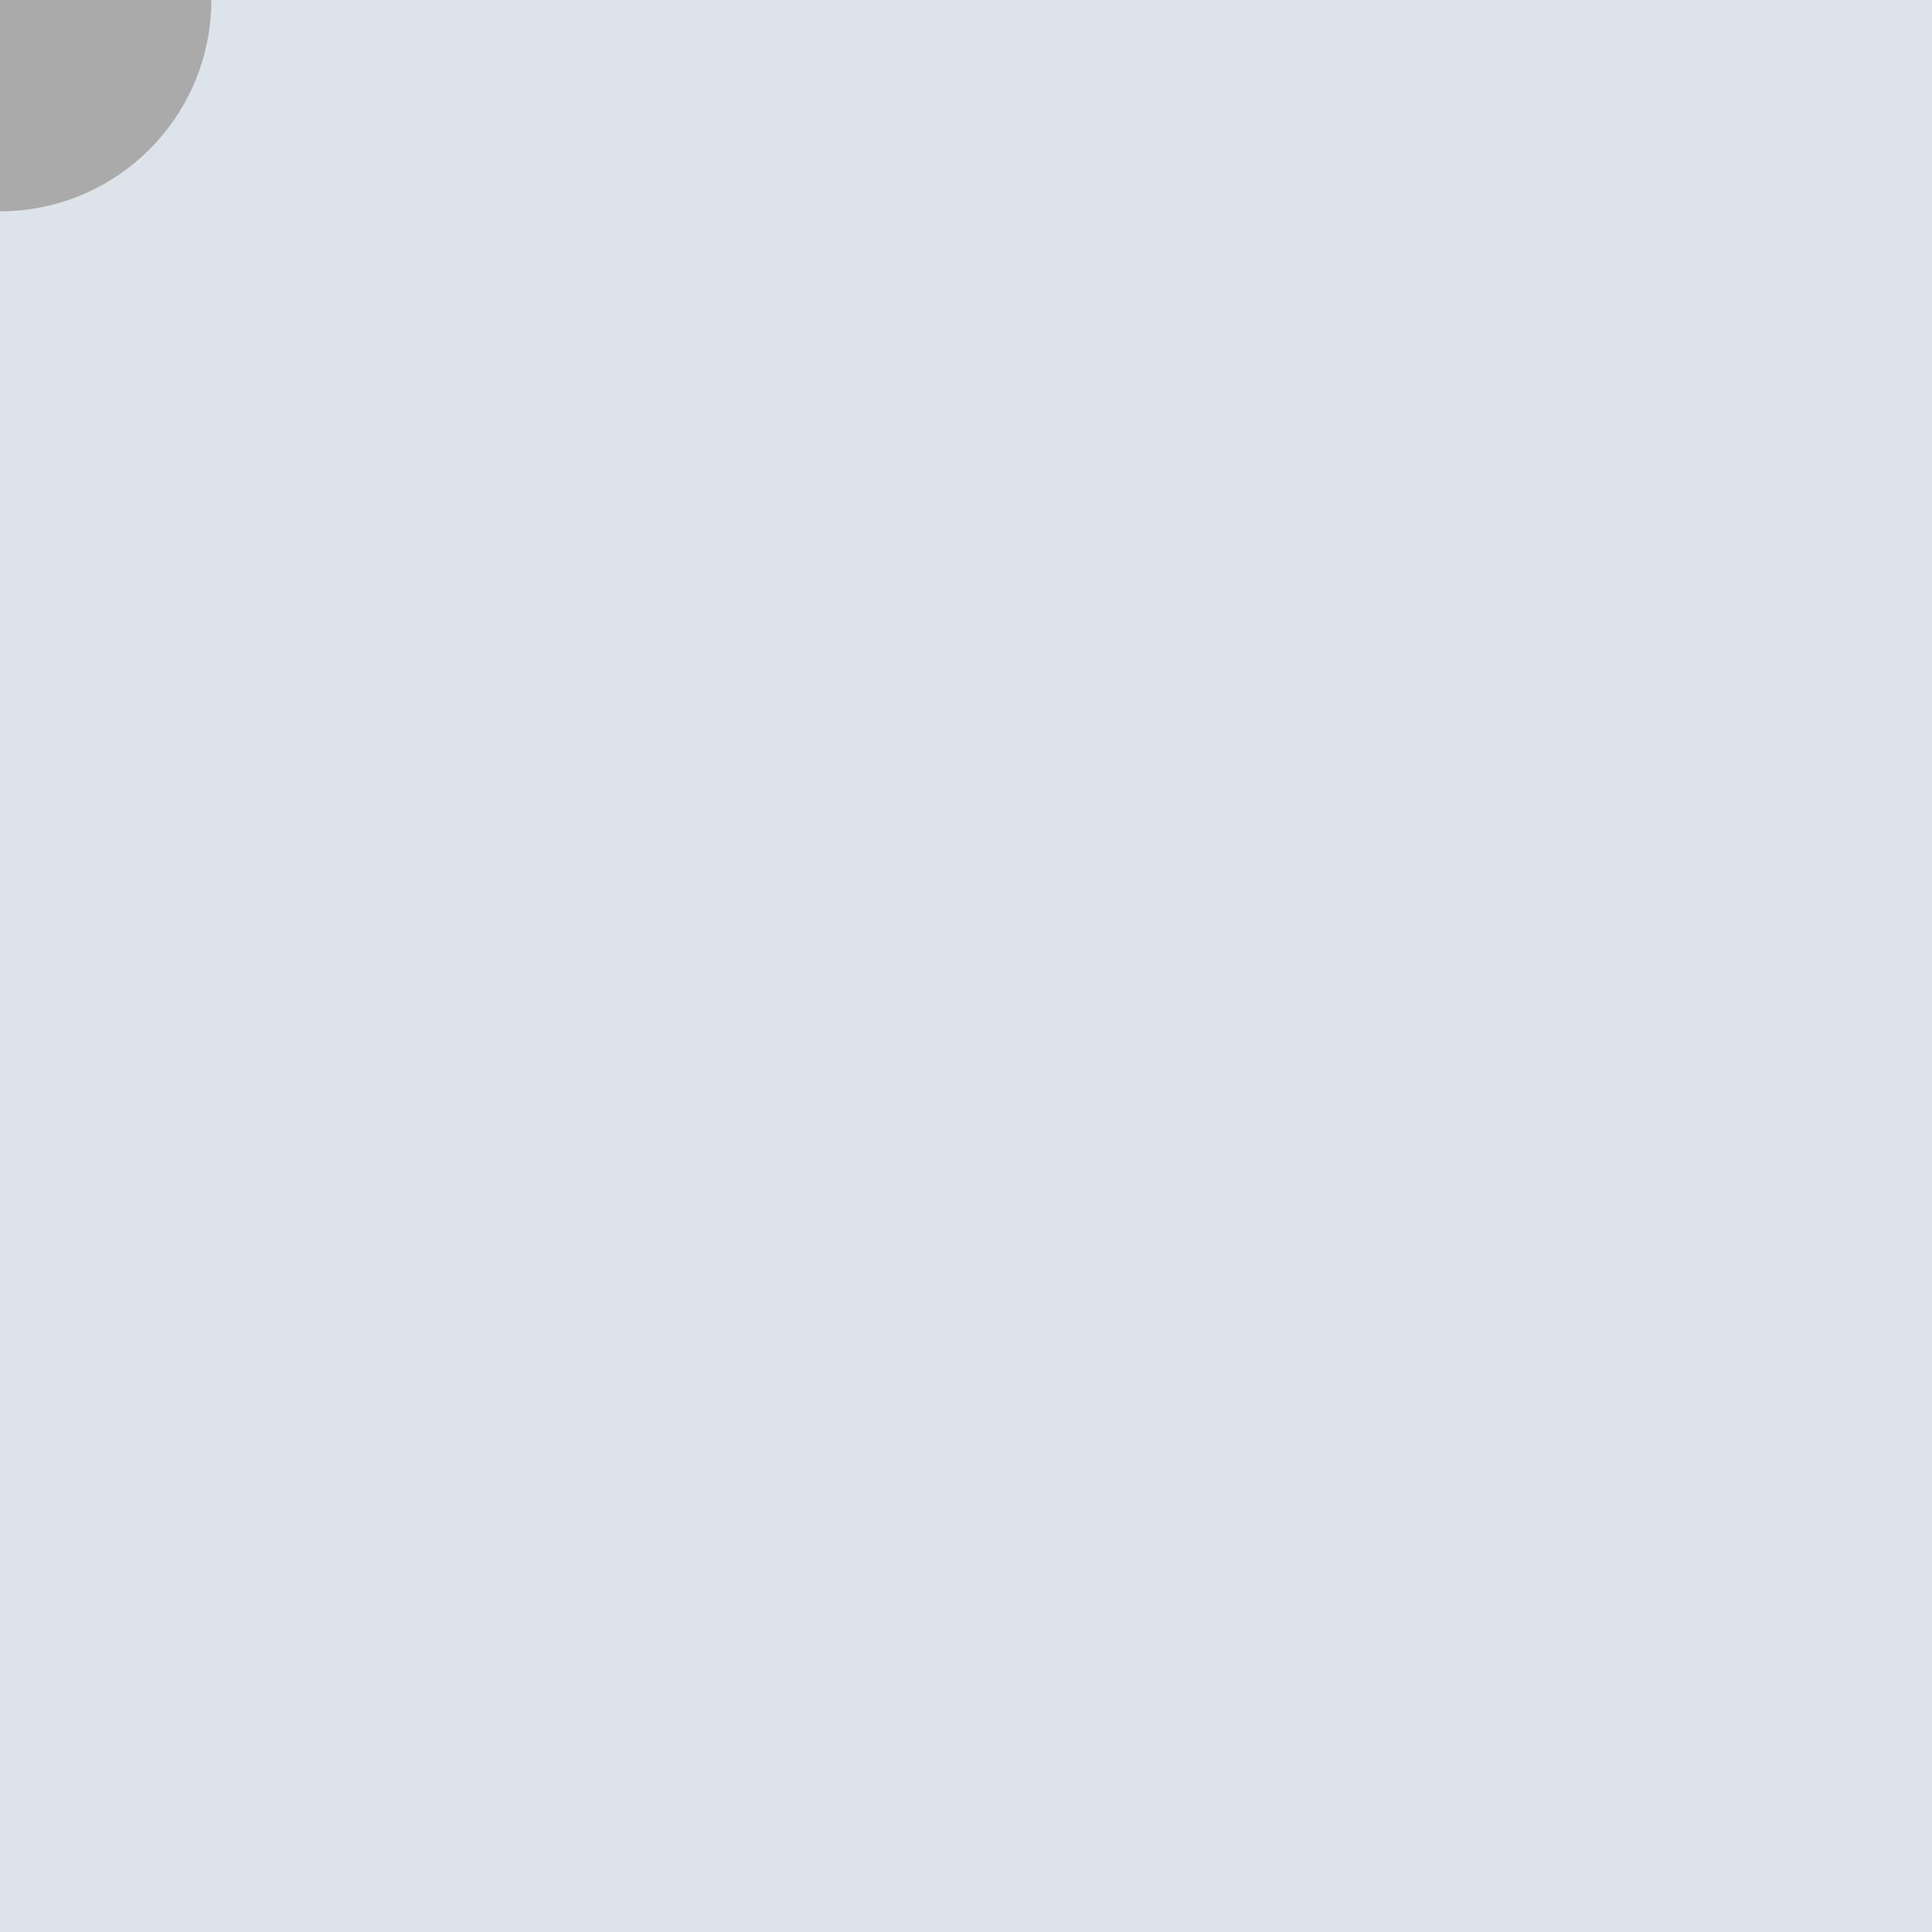
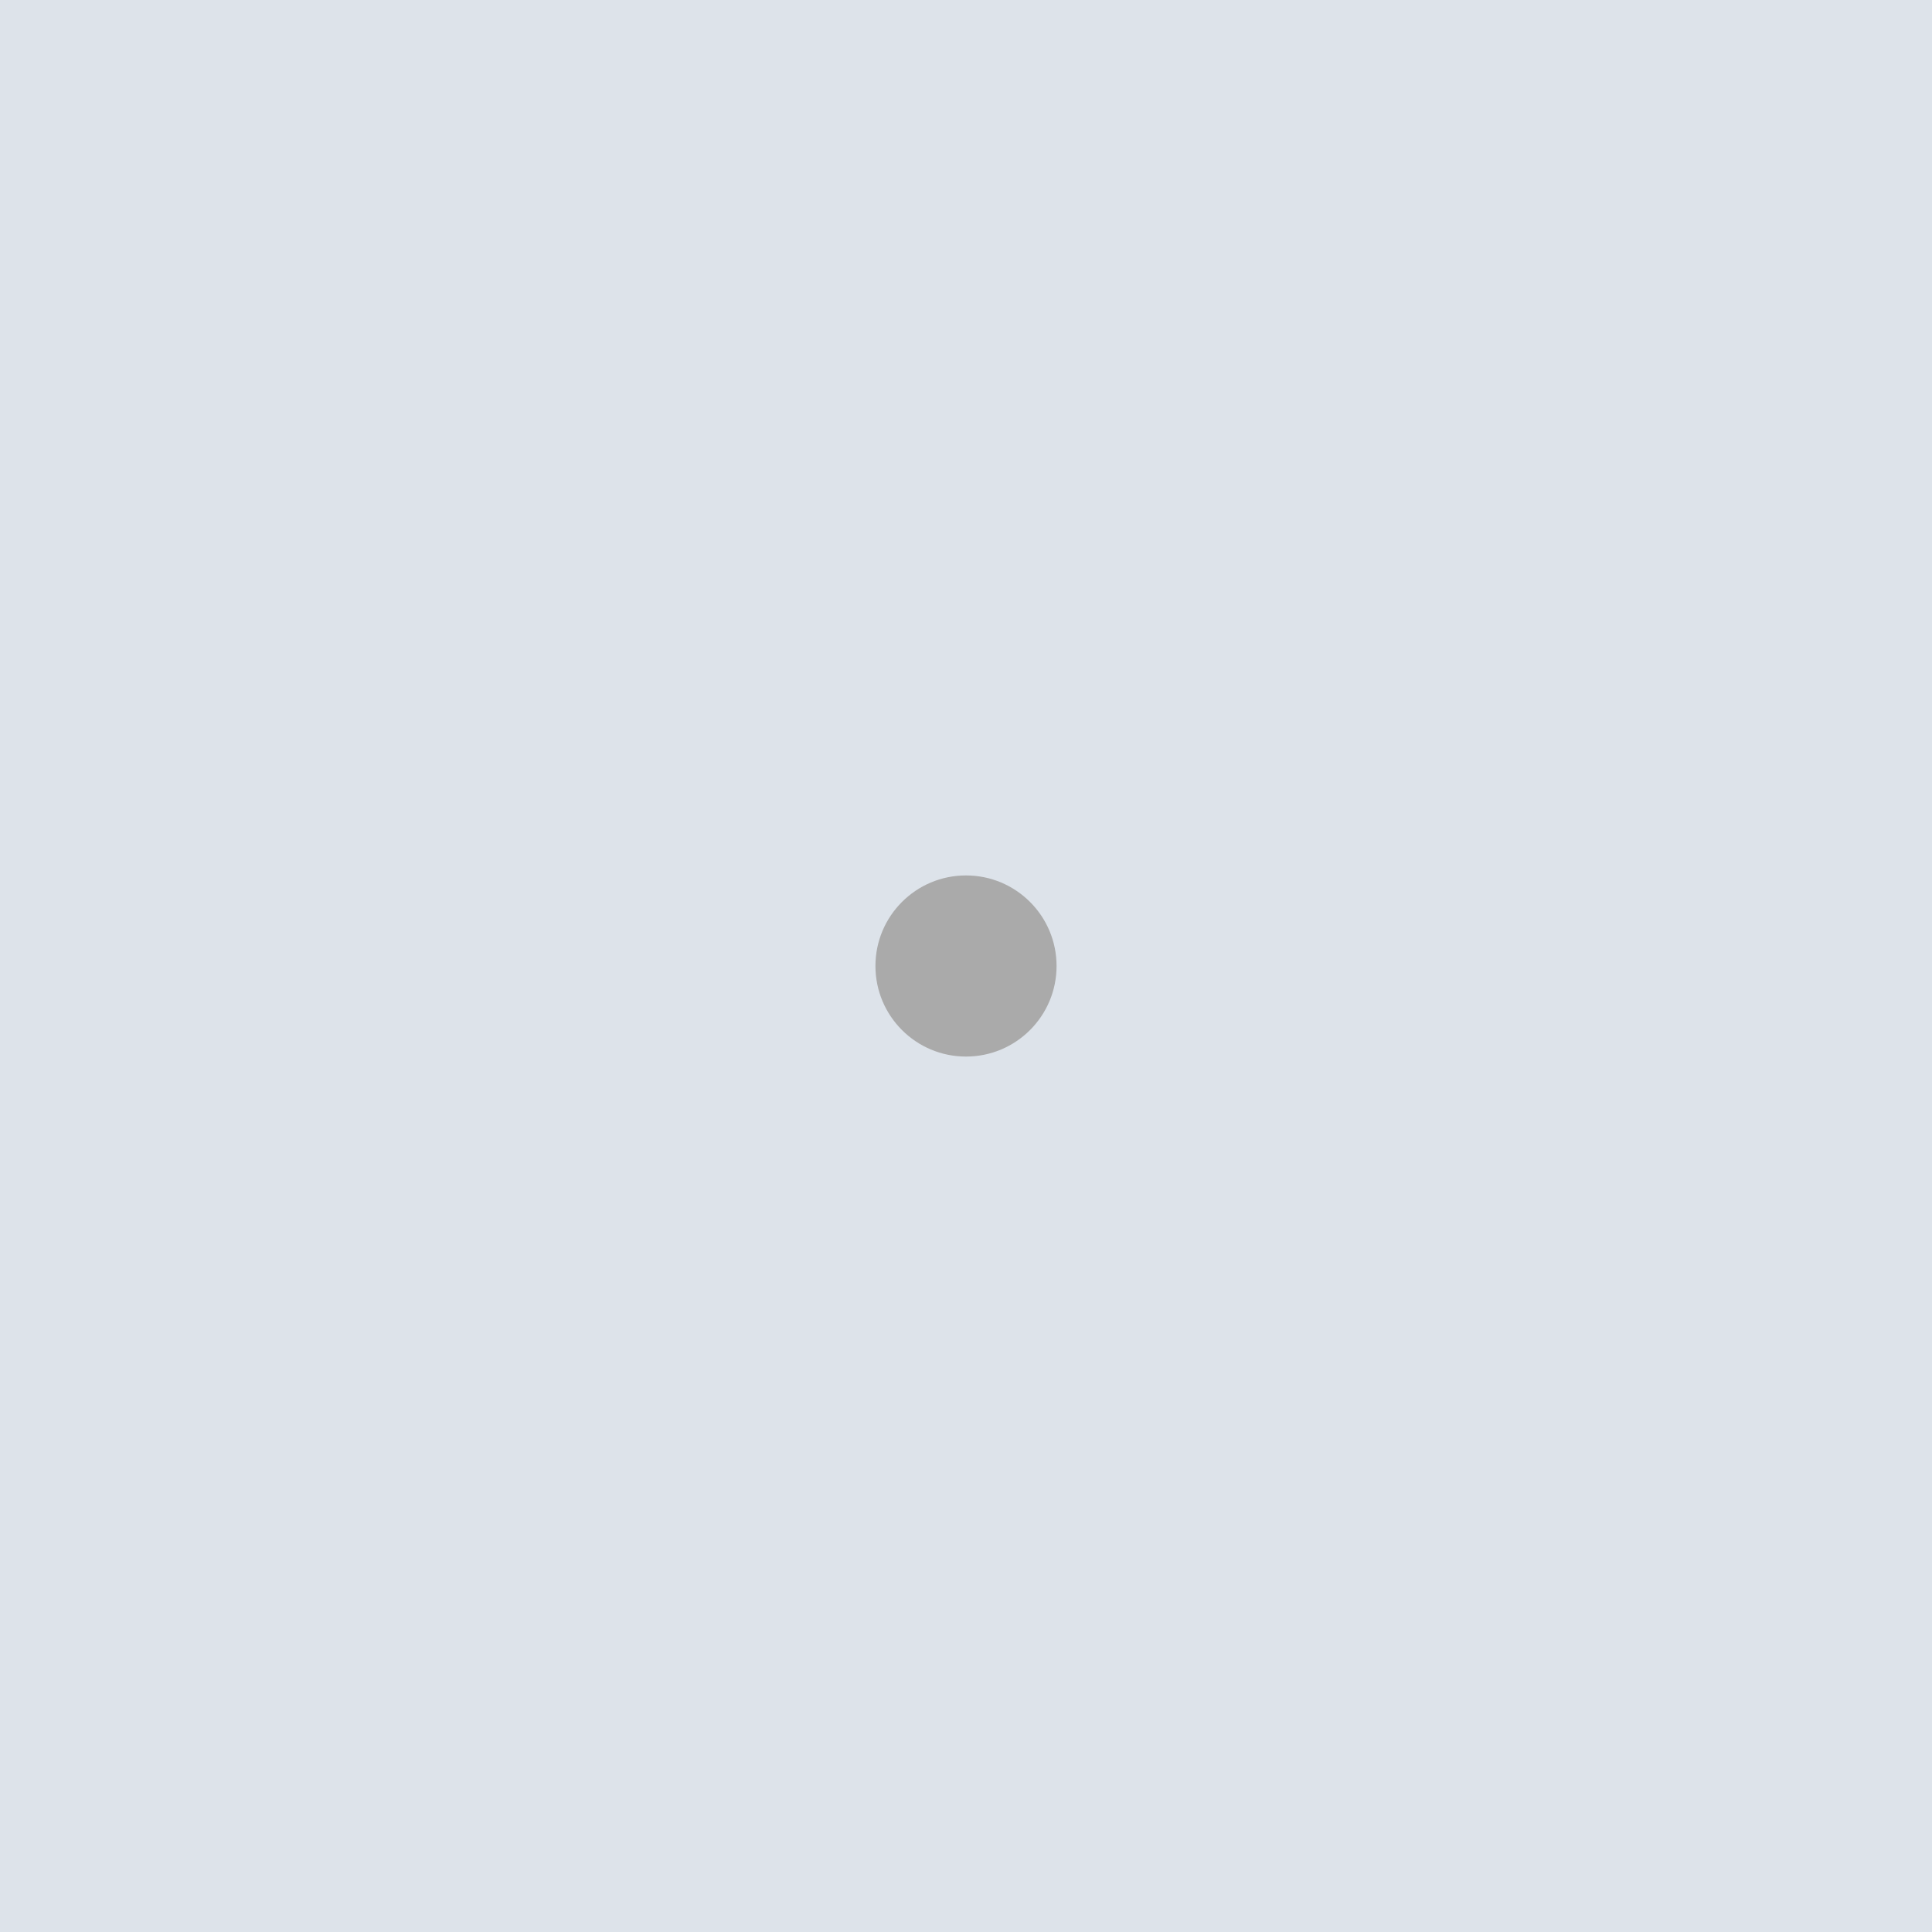
<svg xmlns="http://www.w3.org/2000/svg" width="16" height="16">
  <rect width="100%" height="100%" fill="#DDE3EA" />
-   <circle cx="0" cy="0" r="1.75" fill="#AAAAAA" />
+   <circle cx="8" cy="8" r=".75" fill="#AAAAAA" />
</svg>
